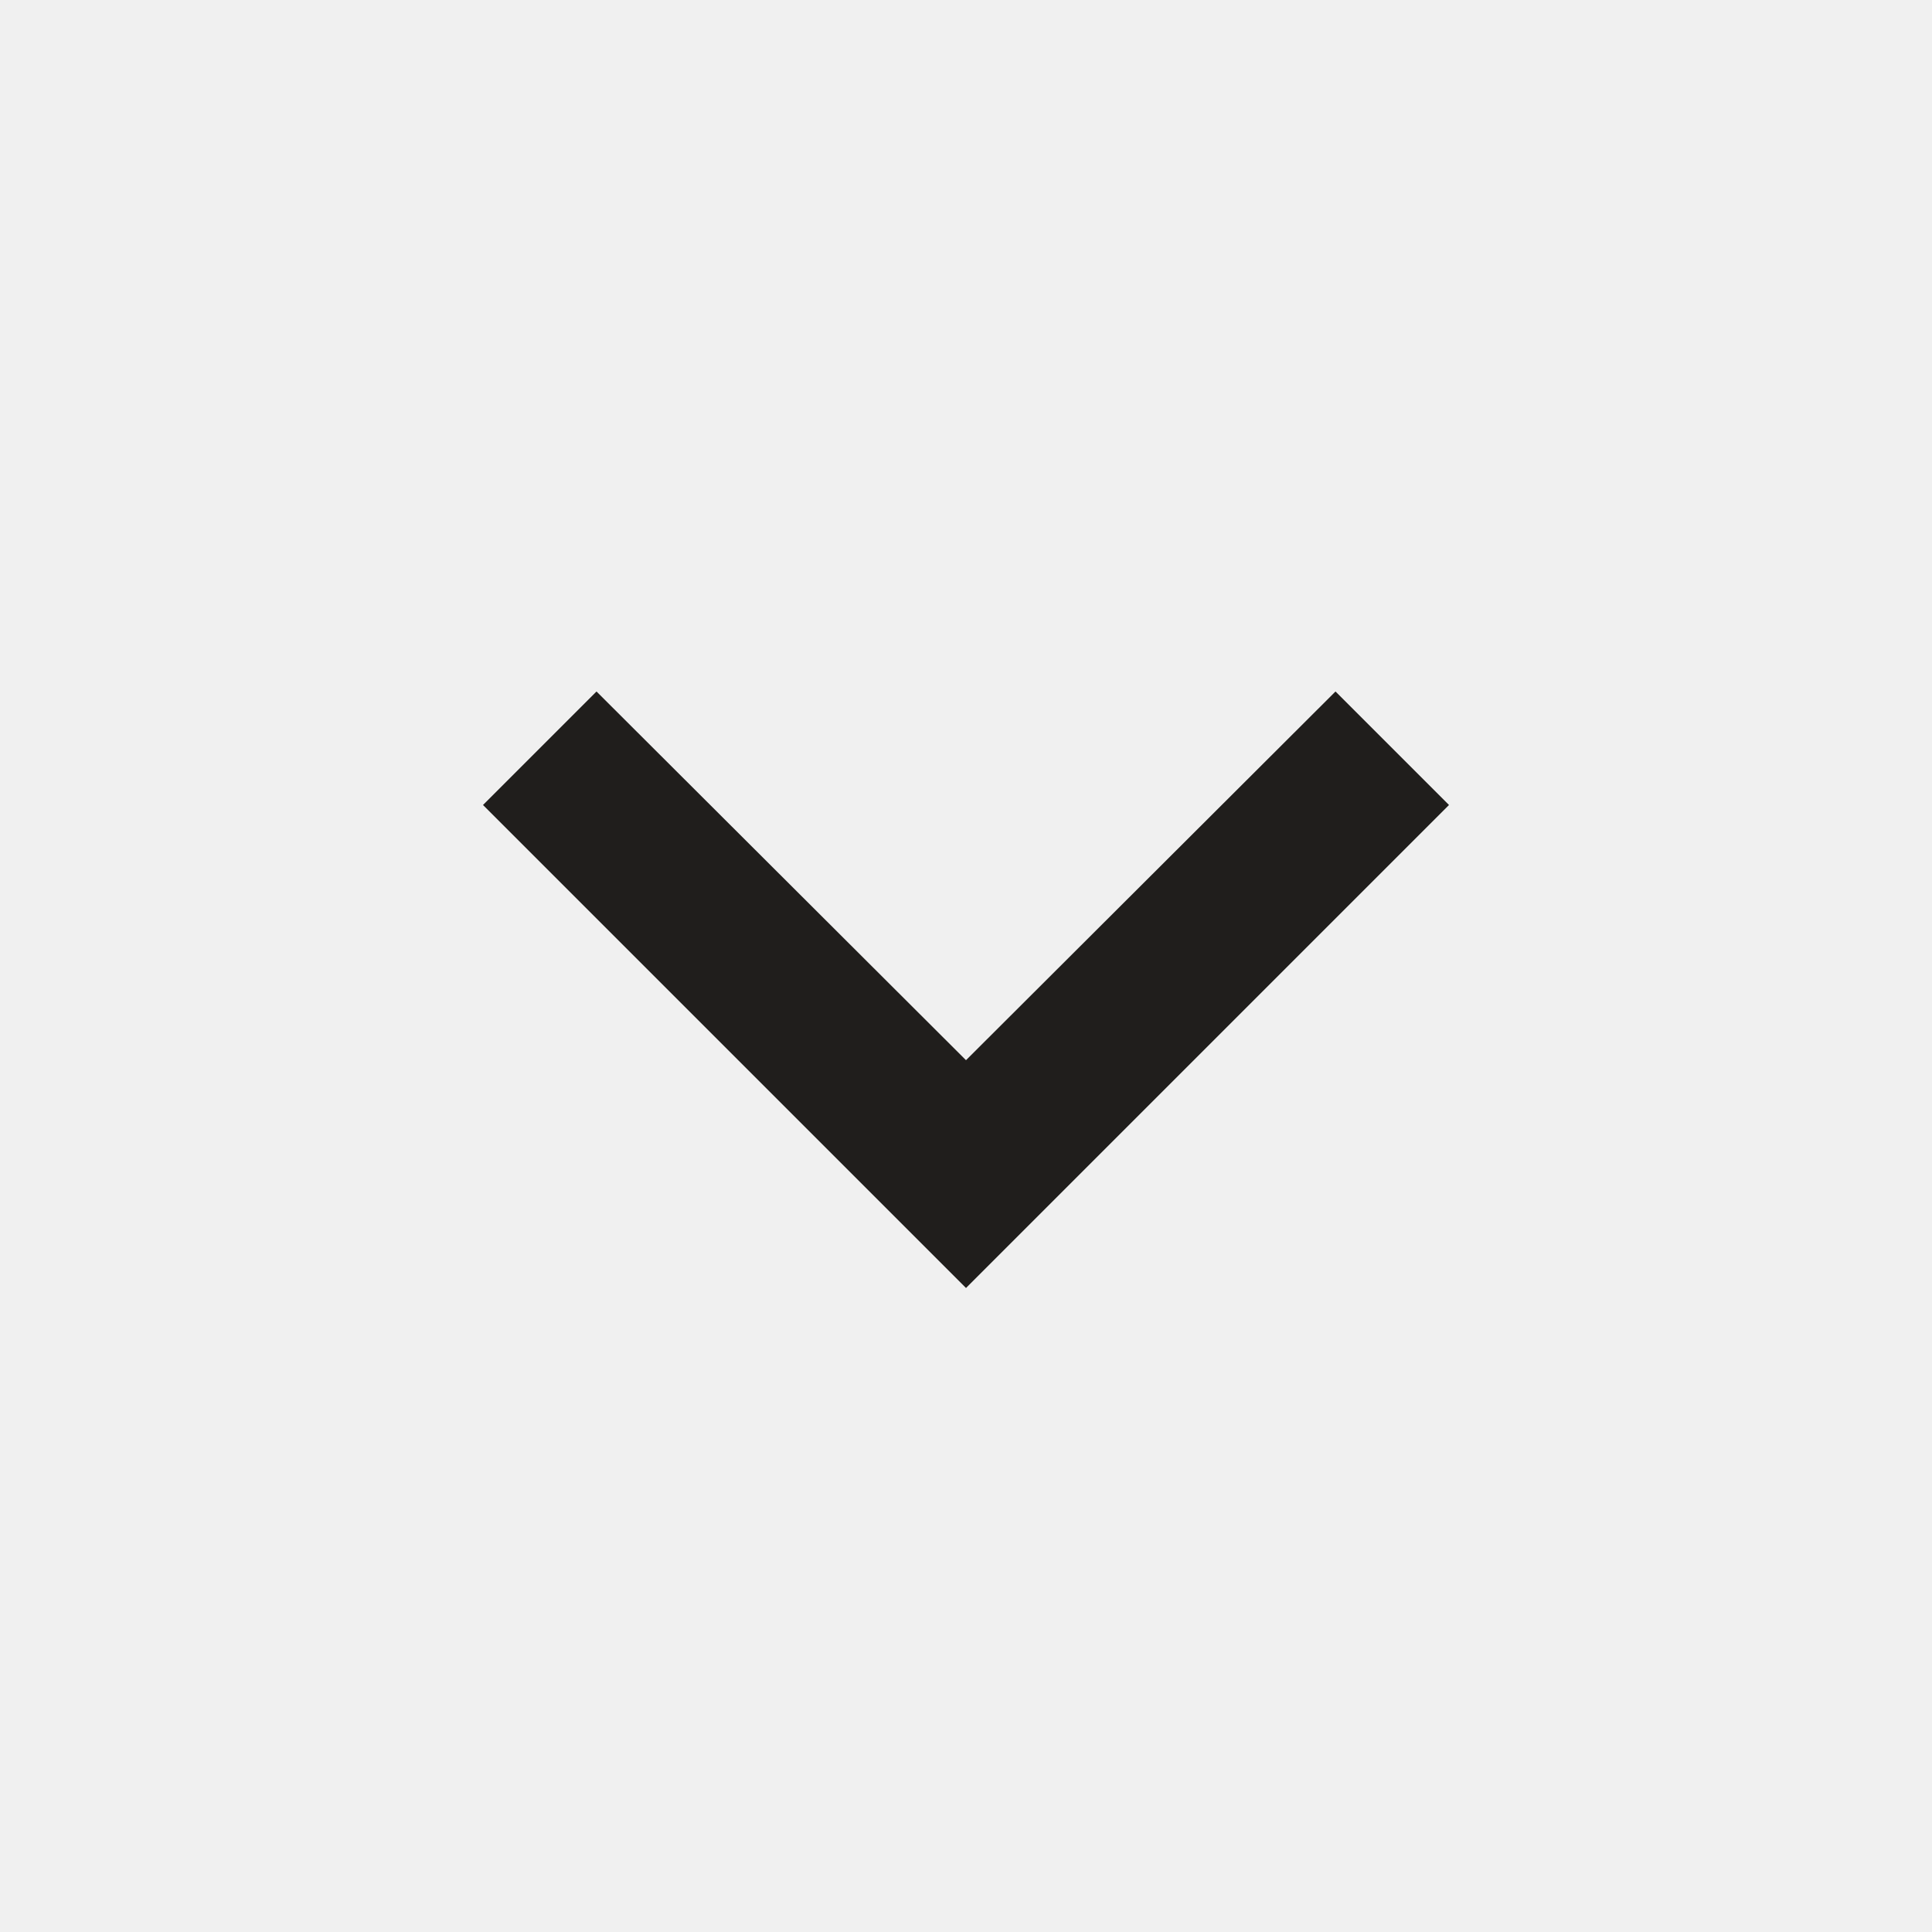
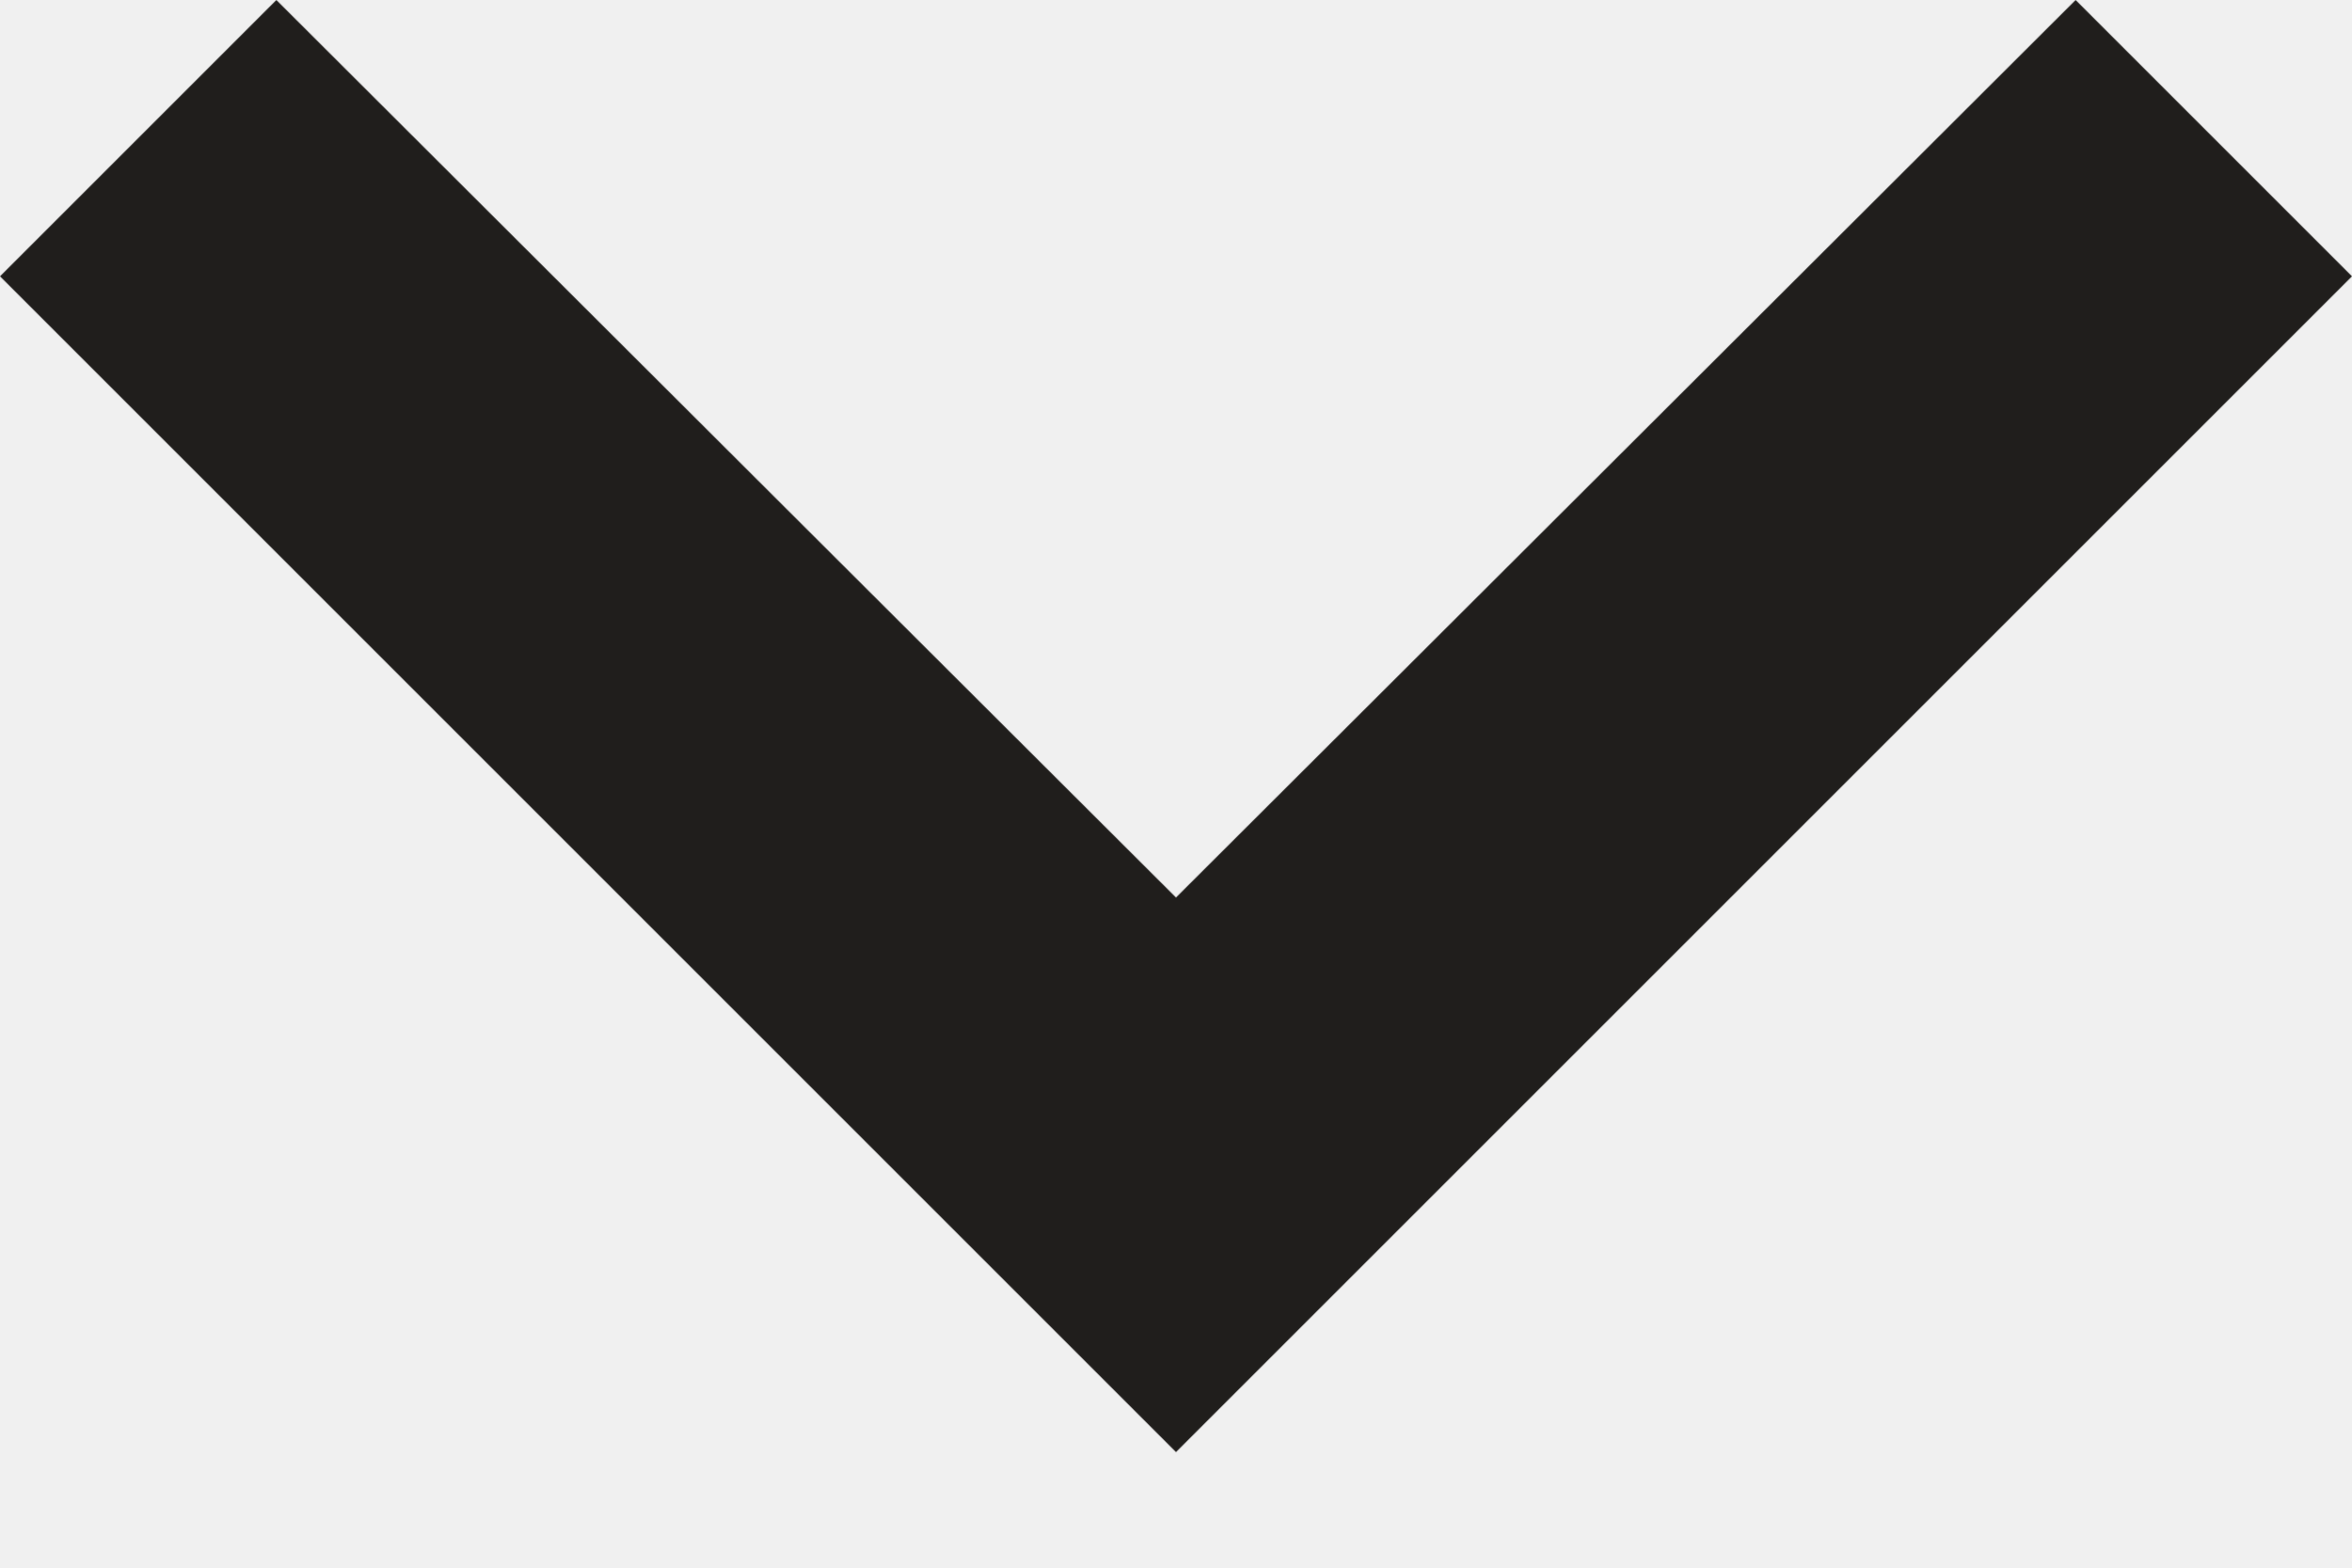
- <svg xmlns="http://www.w3.org/2000/svg" width="24" height="24" viewBox="0 0 24 24" fill="none">
-   <g clip-path="url(#clip0_44_709)">
-     <path d="M7.41 8.59L12 13.17L16.59 8.59L18 10L12 16L6 10L7.41 8.59Z" fill="#201E1C" />
-   </g>
-   <defs>
-     <clipPath id="clip0_44_709">
-       <rect width="24" height="24" fill="white" />
-     </clipPath>
-   </defs>
+ <svg xmlns="http://www.w3.org/2000/svg" width="12" height="8" viewBox="0 0 12 8" fill="none">
+   <path d="M1.41 0L6 4.58L10.59 0L12 1.41L6 7.41L0 1.41L1.41 0Z" fill="#201E1C" />
</svg>
